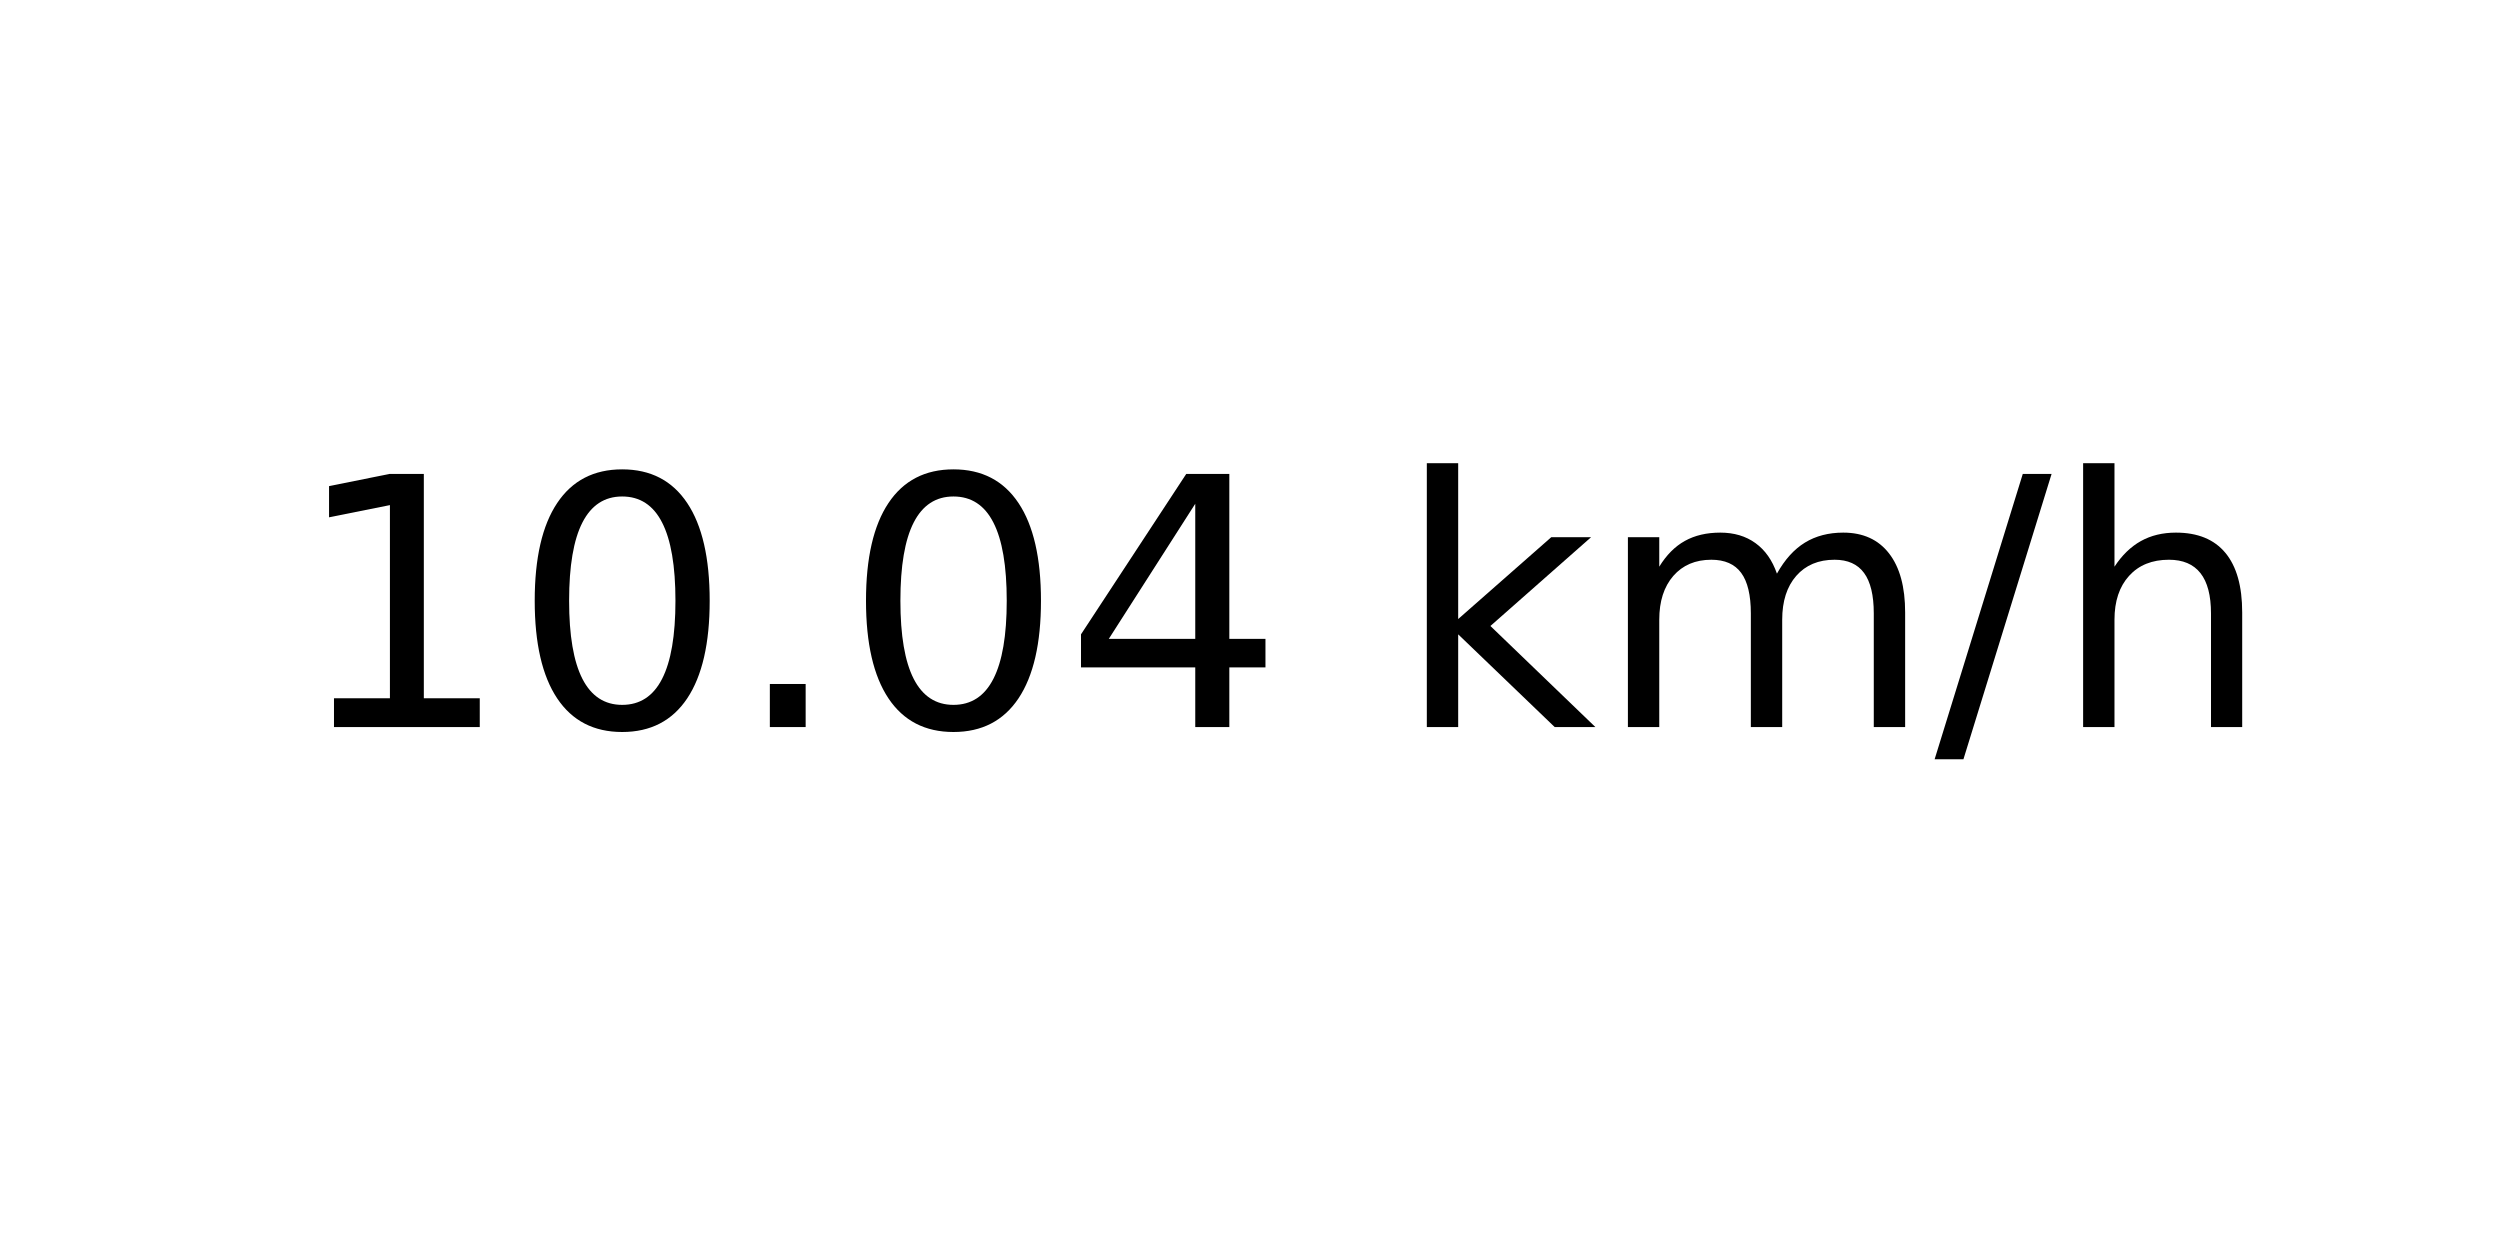
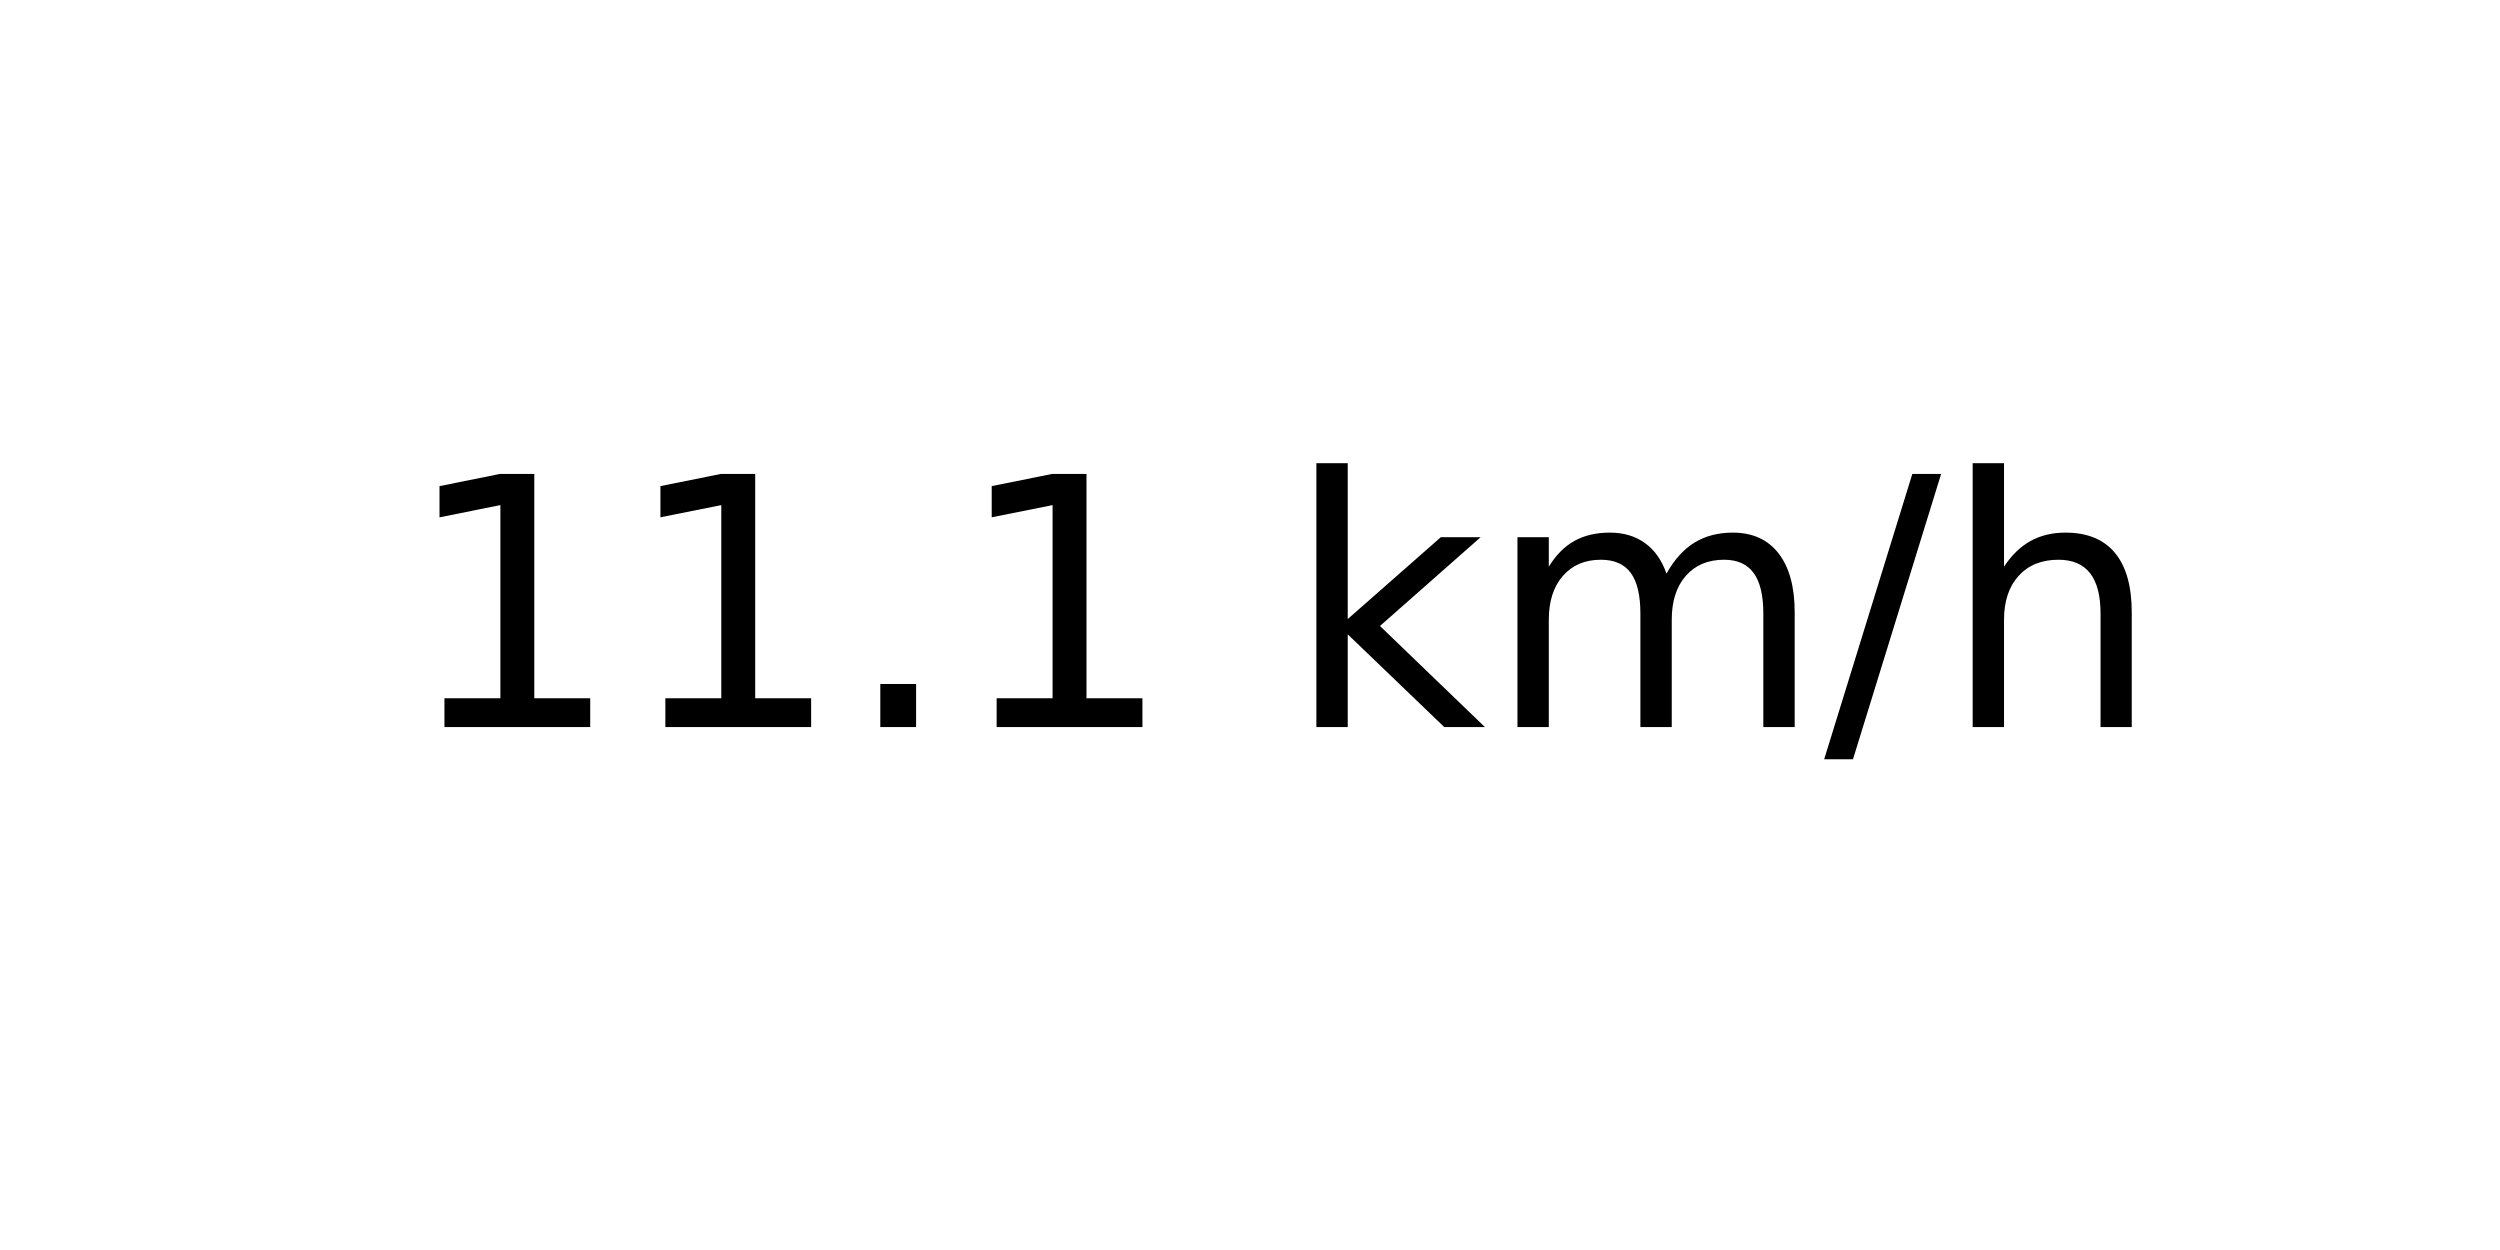
<svg xmlns="http://www.w3.org/2000/svg" xmlns:xlink="http://www.w3.org/1999/xlink" width="72pt" height="36pt" viewBox="0 0 72 36" version="1.1">
  <defs>
    <style type="text/css">*{stroke-linejoin: round; stroke-linecap: butt}</style>
  </defs>
  <g id="figure_1">
    <g id="axes_1">
      <g id="text_1">
-         <g transform="translate(8.378125 20.93937) scale(0.1 -0.1)">
+         <g transform="translate(11.55937 20.93937) scale(0.1 -0.1)">
          <defs>
            <path id="DejaVuSans-31" d="M 794 531  L 1825 531  L 1825 4091  L 703 3866  L 703 4441  L 1819 4666  L 2450 4666  L 2450 531  L 3481 531  L 3481 0  L 794 0  L 794 531  z " transform="scale(0.015625)" />
-             <path id="DejaVuSans-30" d="M 2034 4250  Q 1547 4250 1301 3770  Q 1056 3291 1056 2328  Q 1056 1369 1301 889  Q 1547 409 2034 409  Q 2525 409 2770 889  Q 3016 1369 3016 2328  Q 3016 3291 2770 3770  Q 2525 4250 2034 4250  z M 2034 4750  Q 2819 4750 3233 4129  Q 3647 3509 3647 2328  Q 3647 1150 3233 529  Q 2819 -91 2034 -91  Q 1250 -91 836 529  Q 422 1150 422 2328  Q 422 3509 836 4129  Q 1250 4750 2034 4750  z " transform="scale(0.015625)" />
            <path id="DejaVuSans-2e" d="M 684 794  L 1344 794  L 1344 0  L 684 0  L 684 794  z " transform="scale(0.015625)" />
-             <path id="DejaVuSans-34" d="M 2419 4116  L 825 1625  L 2419 1625  L 2419 4116  z M 2253 4666  L 3047 4666  L 3047 1625  L 3713 1625  L 3713 1100  L 3047 1100  L 3047 0  L 2419 0  L 2419 1100  L 313 1100  L 313 1709  L 2253 4666  z " transform="scale(0.015625)" />
            <path id="DejaVuSans-20" transform="scale(0.015625)" />
            <path id="DejaVuSans-6b" d="M 581 4863  L 1159 4863  L 1159 1991  L 2875 3500  L 3609 3500  L 1753 1863  L 3688 0  L 2938 0  L 1159 1709  L 1159 0  L 581 0  L 581 4863  z " transform="scale(0.015625)" />
            <path id="DejaVuSans-6d" d="M 3328 2828  Q 3544 3216 3844 3400  Q 4144 3584 4550 3584  Q 5097 3584 5394 3201  Q 5691 2819 5691 2113  L 5691 0  L 5113 0  L 5113 2094  Q 5113 2597 4934 2840  Q 4756 3084 4391 3084  Q 3944 3084 3684 2787  Q 3425 2491 3425 1978  L 3425 0  L 2847 0  L 2847 2094  Q 2847 2600 2669 2842  Q 2491 3084 2119 3084  Q 1678 3084 1418 2786  Q 1159 2488 1159 1978  L 1159 0  L 581 0  L 581 3500  L 1159 3500  L 1159 2956  Q 1356 3278 1631 3431  Q 1906 3584 2284 3584  Q 2666 3584 2933 3390  Q 3200 3197 3328 2828  z " transform="scale(0.015625)" />
            <path id="DejaVuSans-2f" d="M 1625 4666  L 2156 4666  L 531 -594  L 0 -594  L 1625 4666  z " transform="scale(0.015625)" />
            <path id="DejaVuSans-68" d="M 3513 2113  L 3513 0  L 2938 0  L 2938 2094  Q 2938 2591 2744 2837  Q 2550 3084 2163 3084  Q 1697 3084 1428 2787  Q 1159 2491 1159 1978  L 1159 0  L 581 0  L 581 4863  L 1159 4863  L 1159 2956  Q 1366 3272 1645 3428  Q 1925 3584 2291 3584  Q 2894 3584 3203 3211  Q 3513 2838 3513 2113  z " transform="scale(0.015625)" />
          </defs>
          <use xlink:href="#DejaVuSans-31" />
-           <use xlink:href="#DejaVuSans-30" x="63.623" />
+           <use xlink:href="#DejaVuSans-31" x="63.623" />
          <use xlink:href="#DejaVuSans-2e" x="127.246" />
-           <use xlink:href="#DejaVuSans-30" x="159.033" />
-           <use xlink:href="#DejaVuSans-34" x="222.656" />
-           <use xlink:href="#DejaVuSans-20" x="286.279" />
-           <use xlink:href="#DejaVuSans-6b" x="318.066" />
-           <use xlink:href="#DejaVuSans-6d" x="375.977" />
-           <use xlink:href="#DejaVuSans-2f" x="473.389" />
-           <use xlink:href="#DejaVuSans-68" x="507.08" />
+           <use xlink:href="#DejaVuSans-31" x="159.033" />
+           <use xlink:href="#DejaVuSans-20" x="222.656" />
+           <use xlink:href="#DejaVuSans-6b" x="254.443" />
+           <use xlink:href="#DejaVuSans-6d" x="312.354" />
+           <use xlink:href="#DejaVuSans-2f" x="409.766" />
+           <use xlink:href="#DejaVuSans-68" x="443.457" />
        </g>
      </g>
    </g>
  </g>
</svg>
